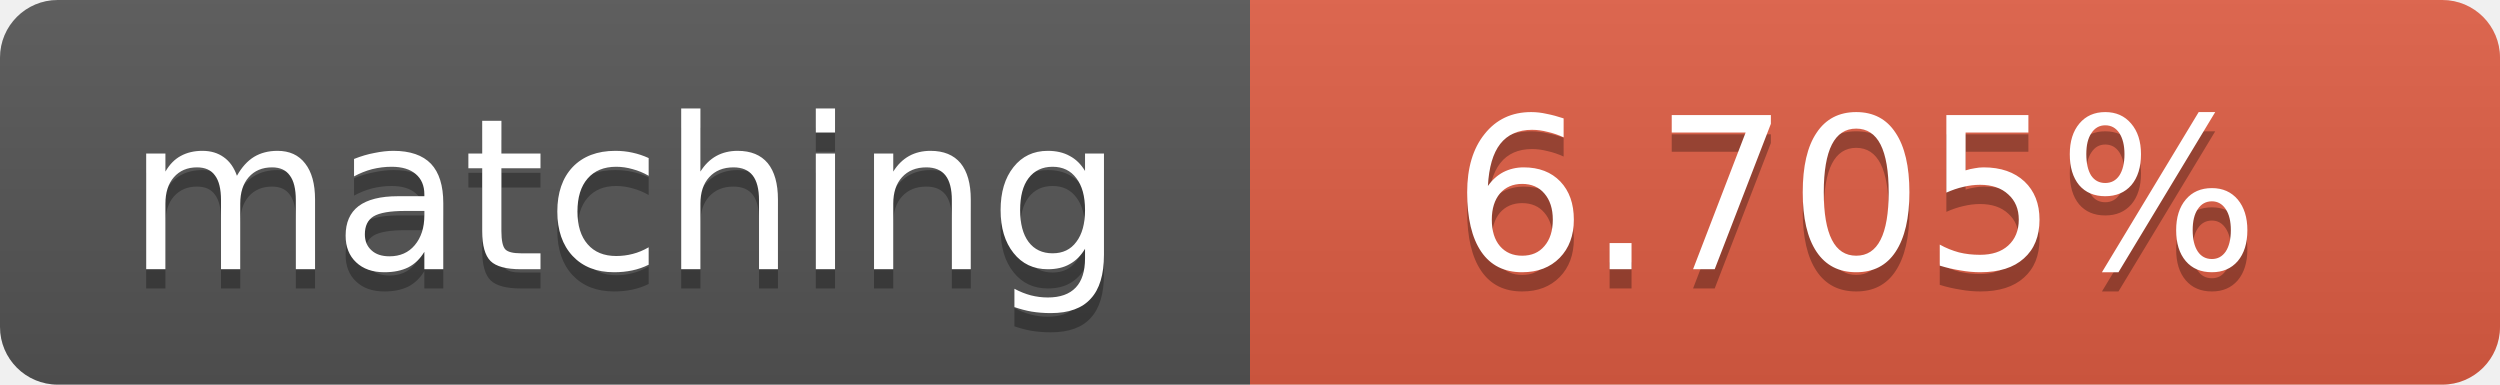
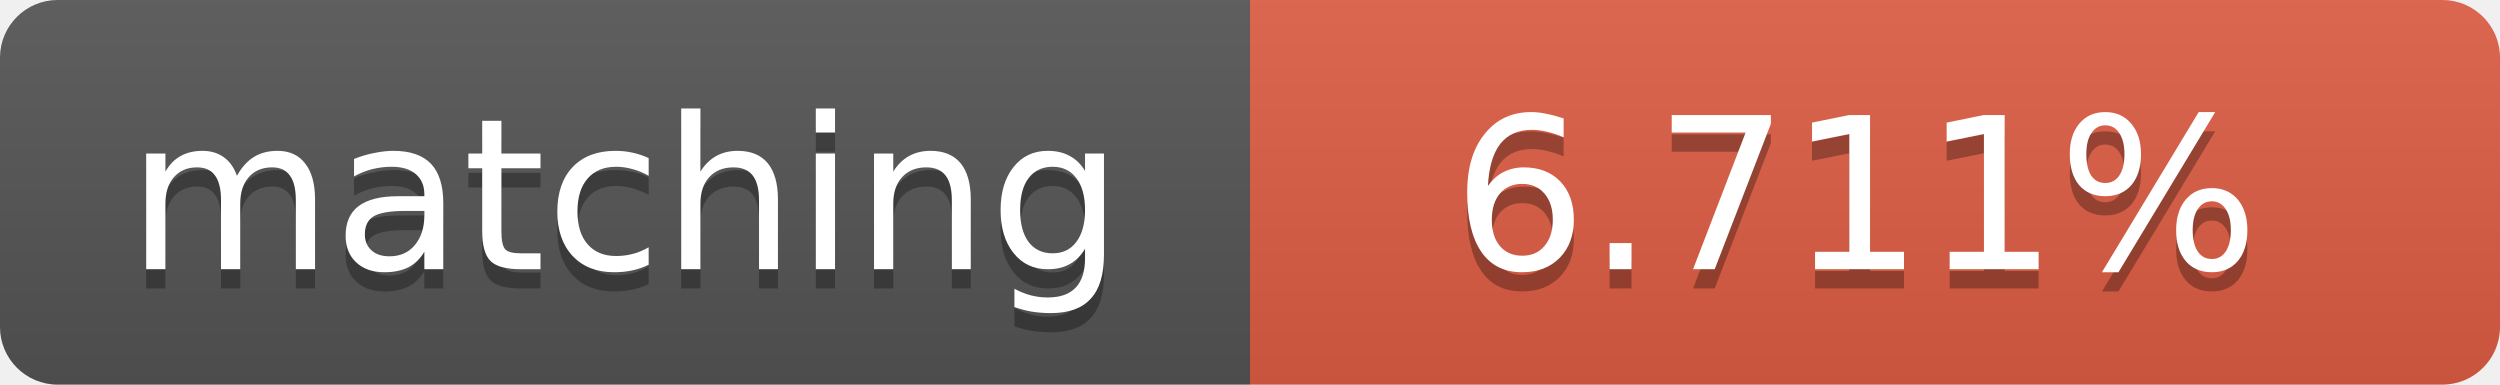
<svg xmlns="http://www.w3.org/2000/svg" width="130" height="20">
  <linearGradient id="b" x2="0" y2="100%">
    <stop offset="0" stop-color="#bbb" stop-opacity=".1" />
    <stop offset="1" stop-opacity=".1" />
  </linearGradient>
  <clipPath id="a">
    <rect width="130" height="20" rx="3" fill="#fff" />
  </clipPath>
  <g clip-path="url(#a)">
    <path fill="#555" d="M0 0h65v20H0z" />
    <path fill="#e05d44" d="M65 0h65v20H65z" />
    <path fill="url(#b)" d="M0 0h130v20H0z" />
  </g>
  <g fill="#fff" text-anchor="middle" font-family="DejaVu Sans,Verdana,Geneva,sans-serif" font-size="11">
    <text x="32.5" y="15" fill="#010101" fill-opacity=".3">matching</text>
    <text x="32.5" y="14">matching</text>
-     <text x="96.5" y="15" fill="#010101" fill-opacity=".3">6.705%</text>
-     <text x="96.5" y="14">6.705%</text>
+     <text x="96.5" y="15" fill="#010101" fill-opacity=".3">6.711%</text>
+     <text x="96.5" y="14">6.711%</text>
  </g>
</svg>
